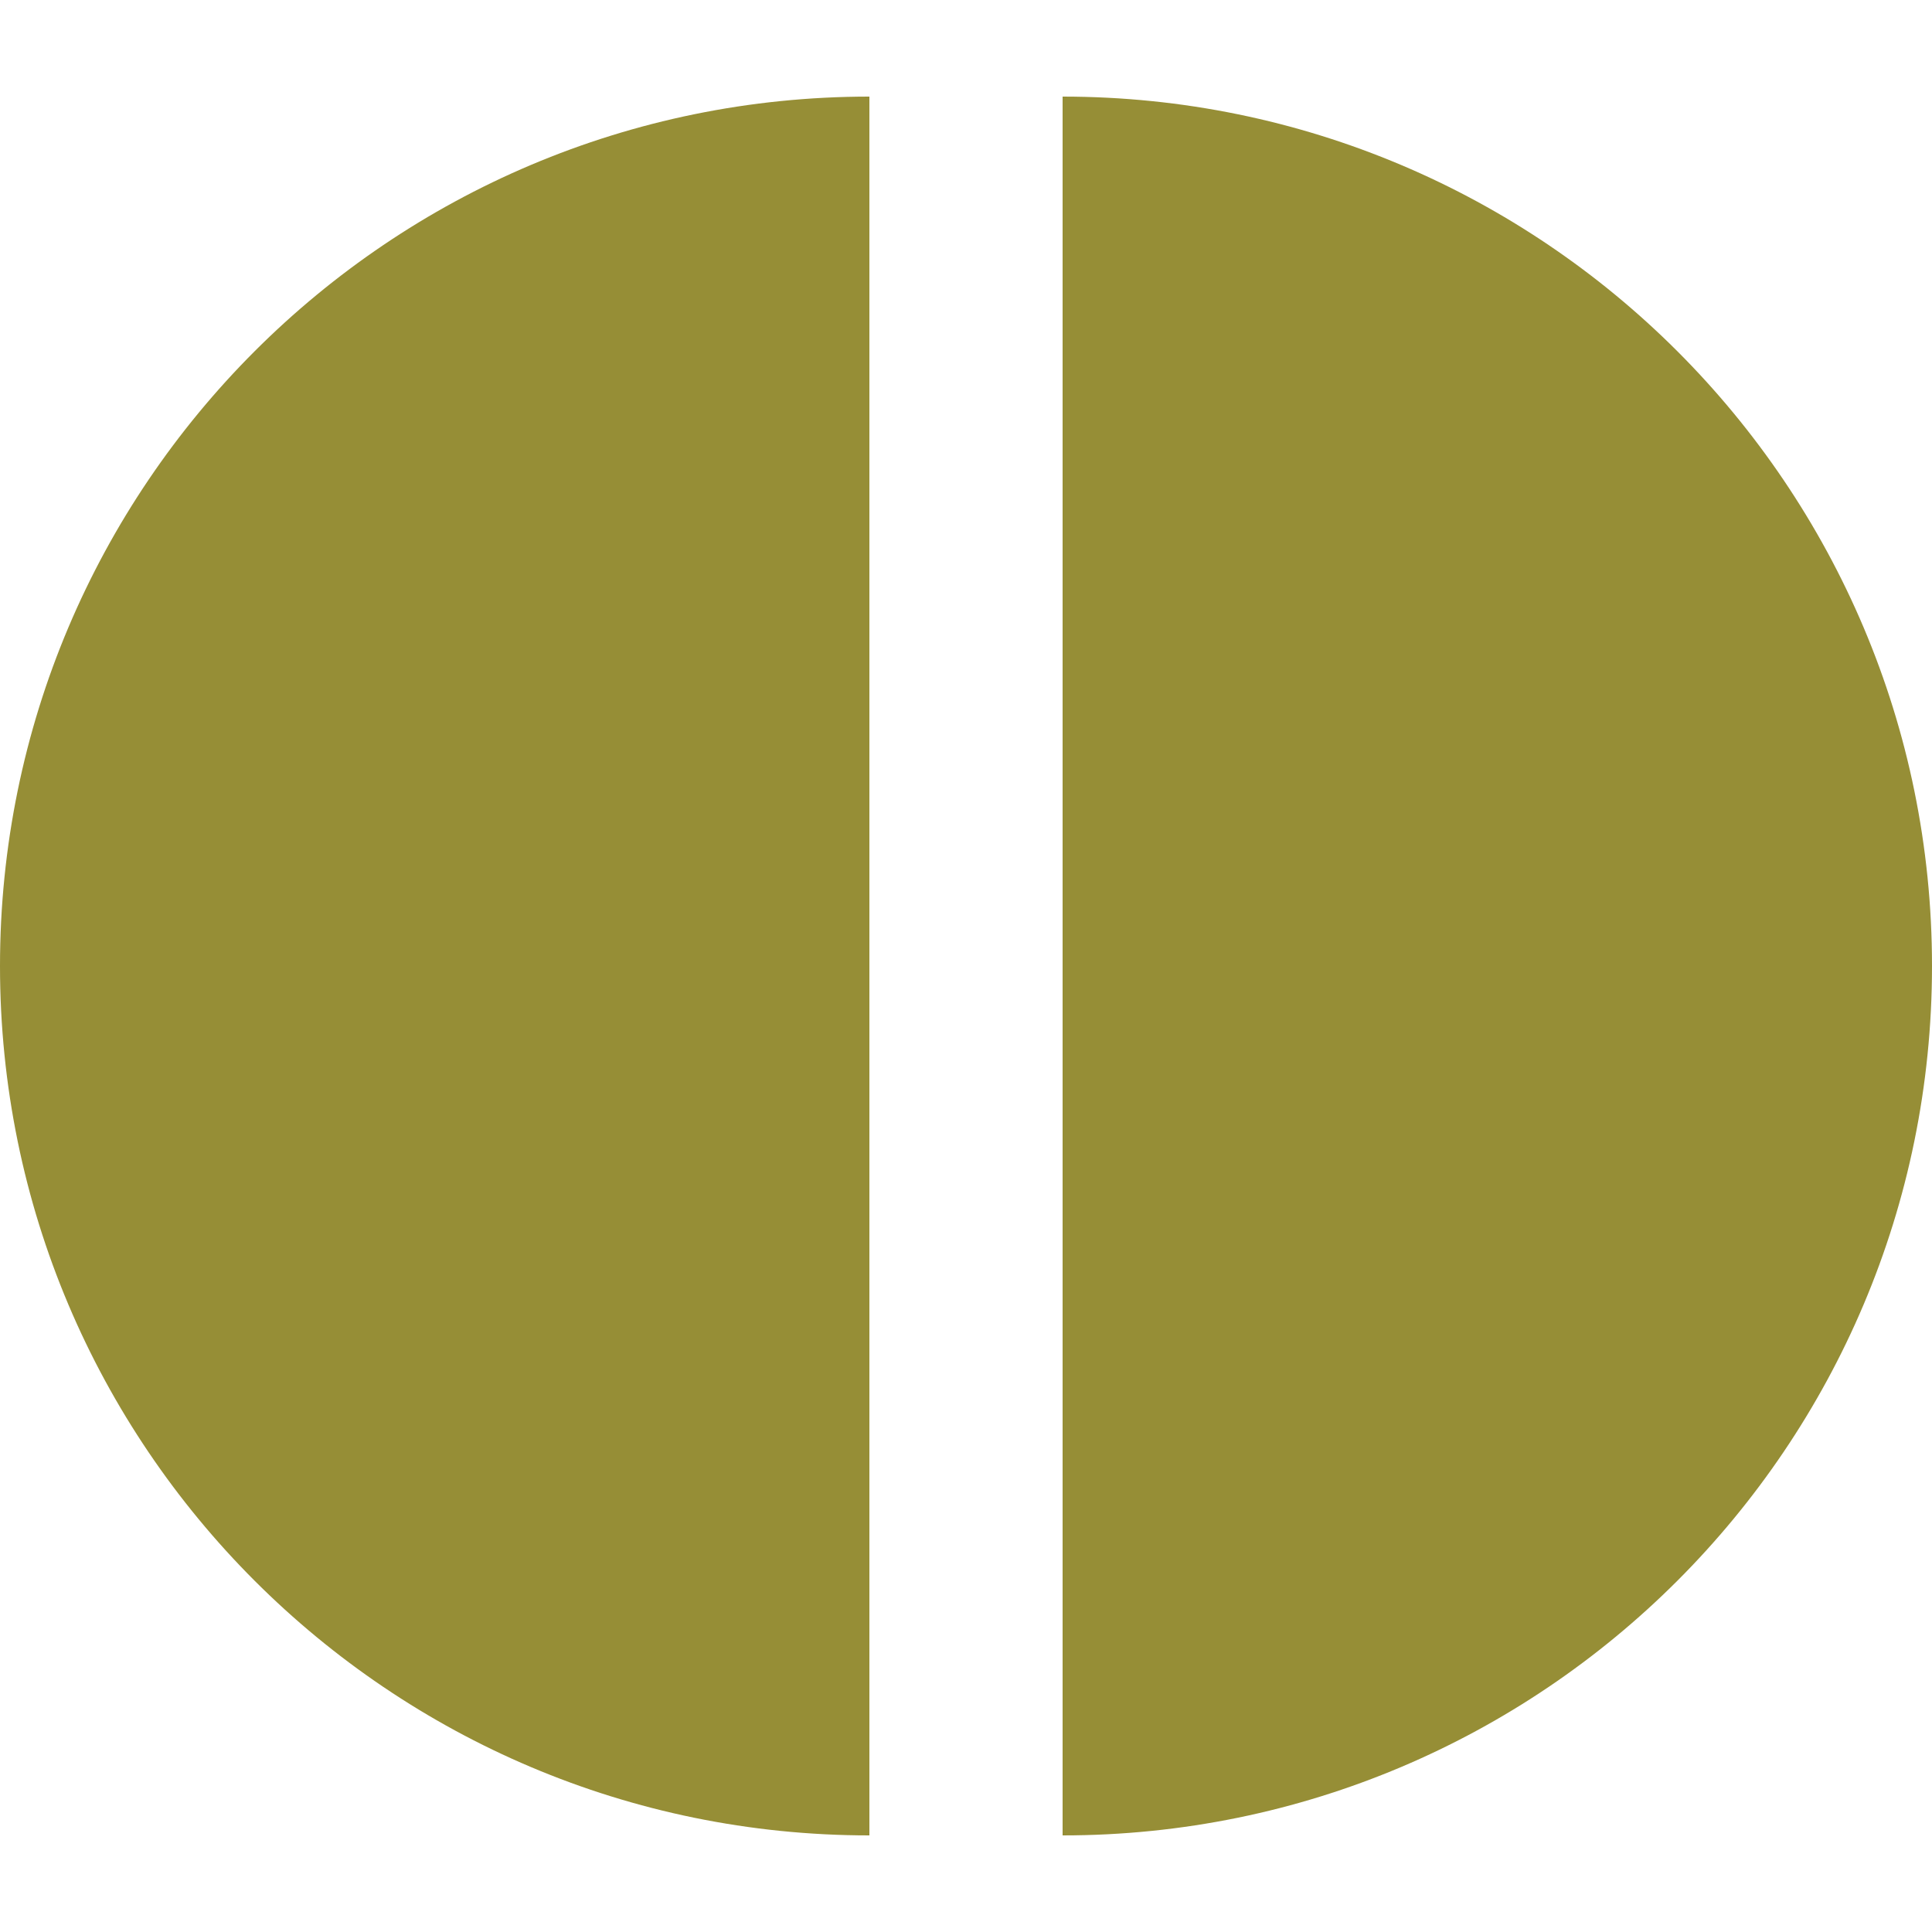
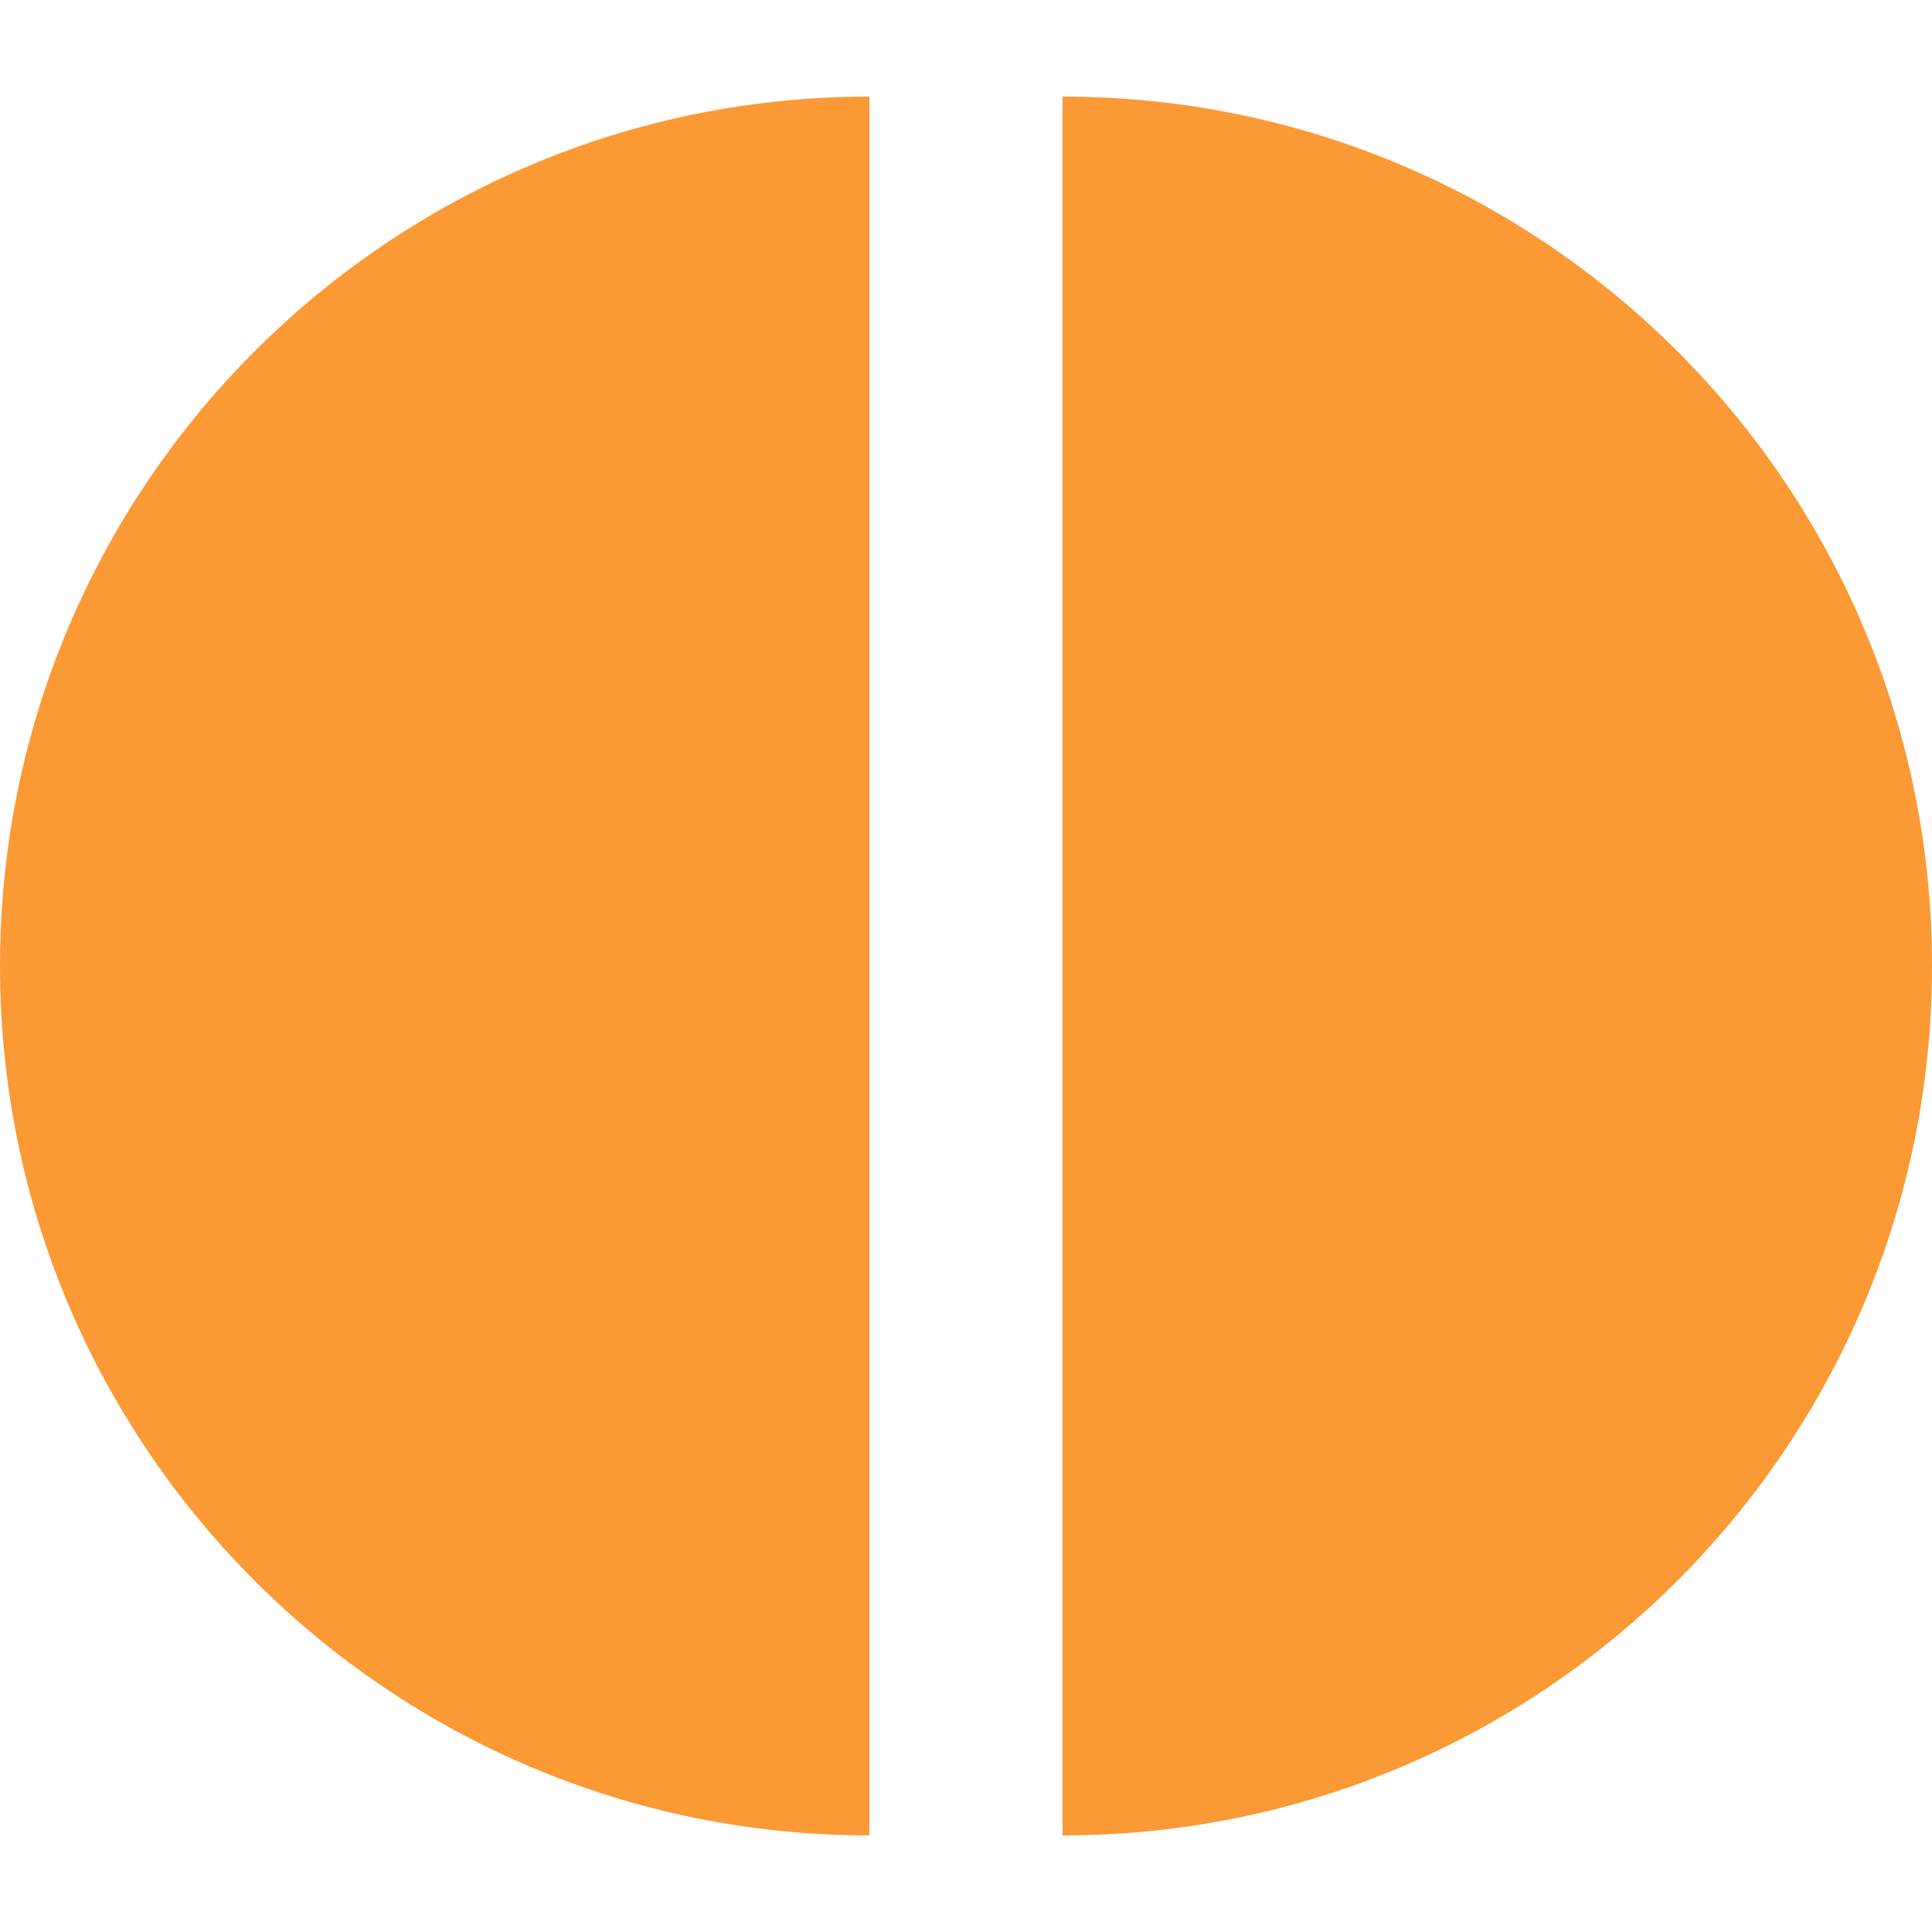
<svg xmlns="http://www.w3.org/2000/svg" viewBox="0 0 100 100">
-   <path fill="#968E36" d="     M45 5     a45 45 0 0 0 0 90     z     M55 5     a45 45 0 0 1 0 90     z   " />
+   <path fill="#FB9935" d="     M45 5     a45 45 0 0 0 0 90     z     M55 5     a45 45 0 0 1 0 90     z   " />
</svg>
